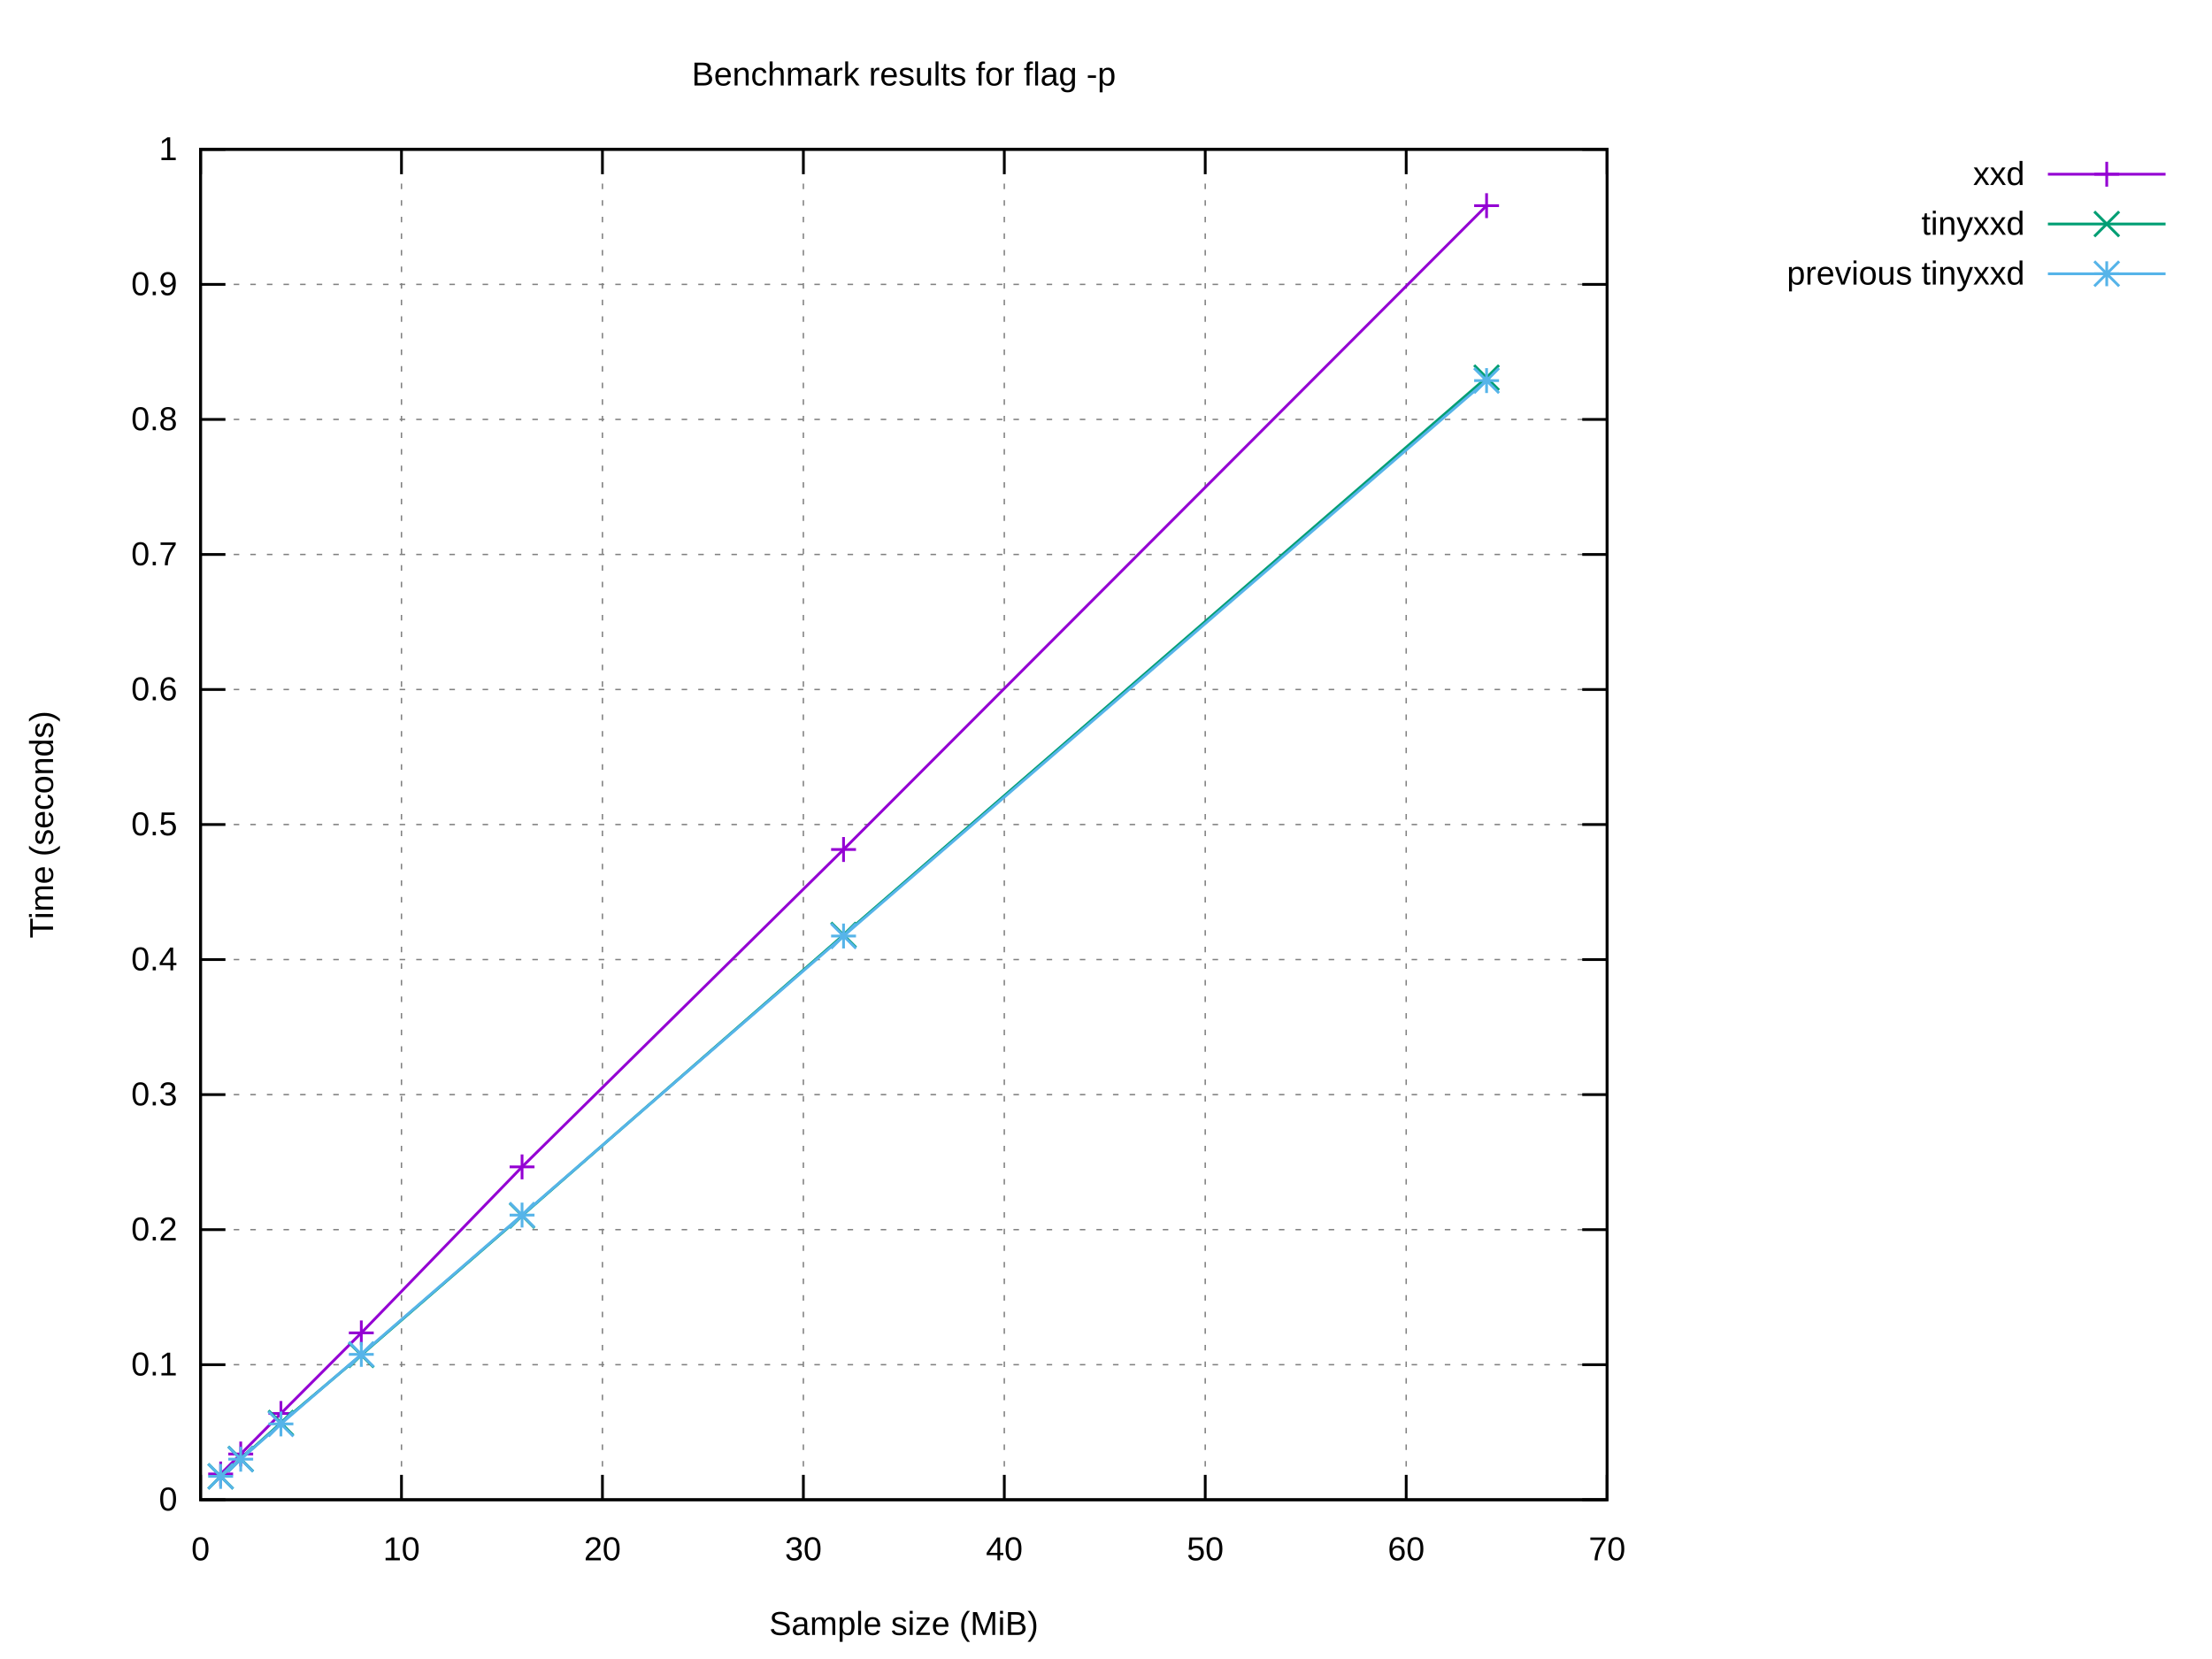
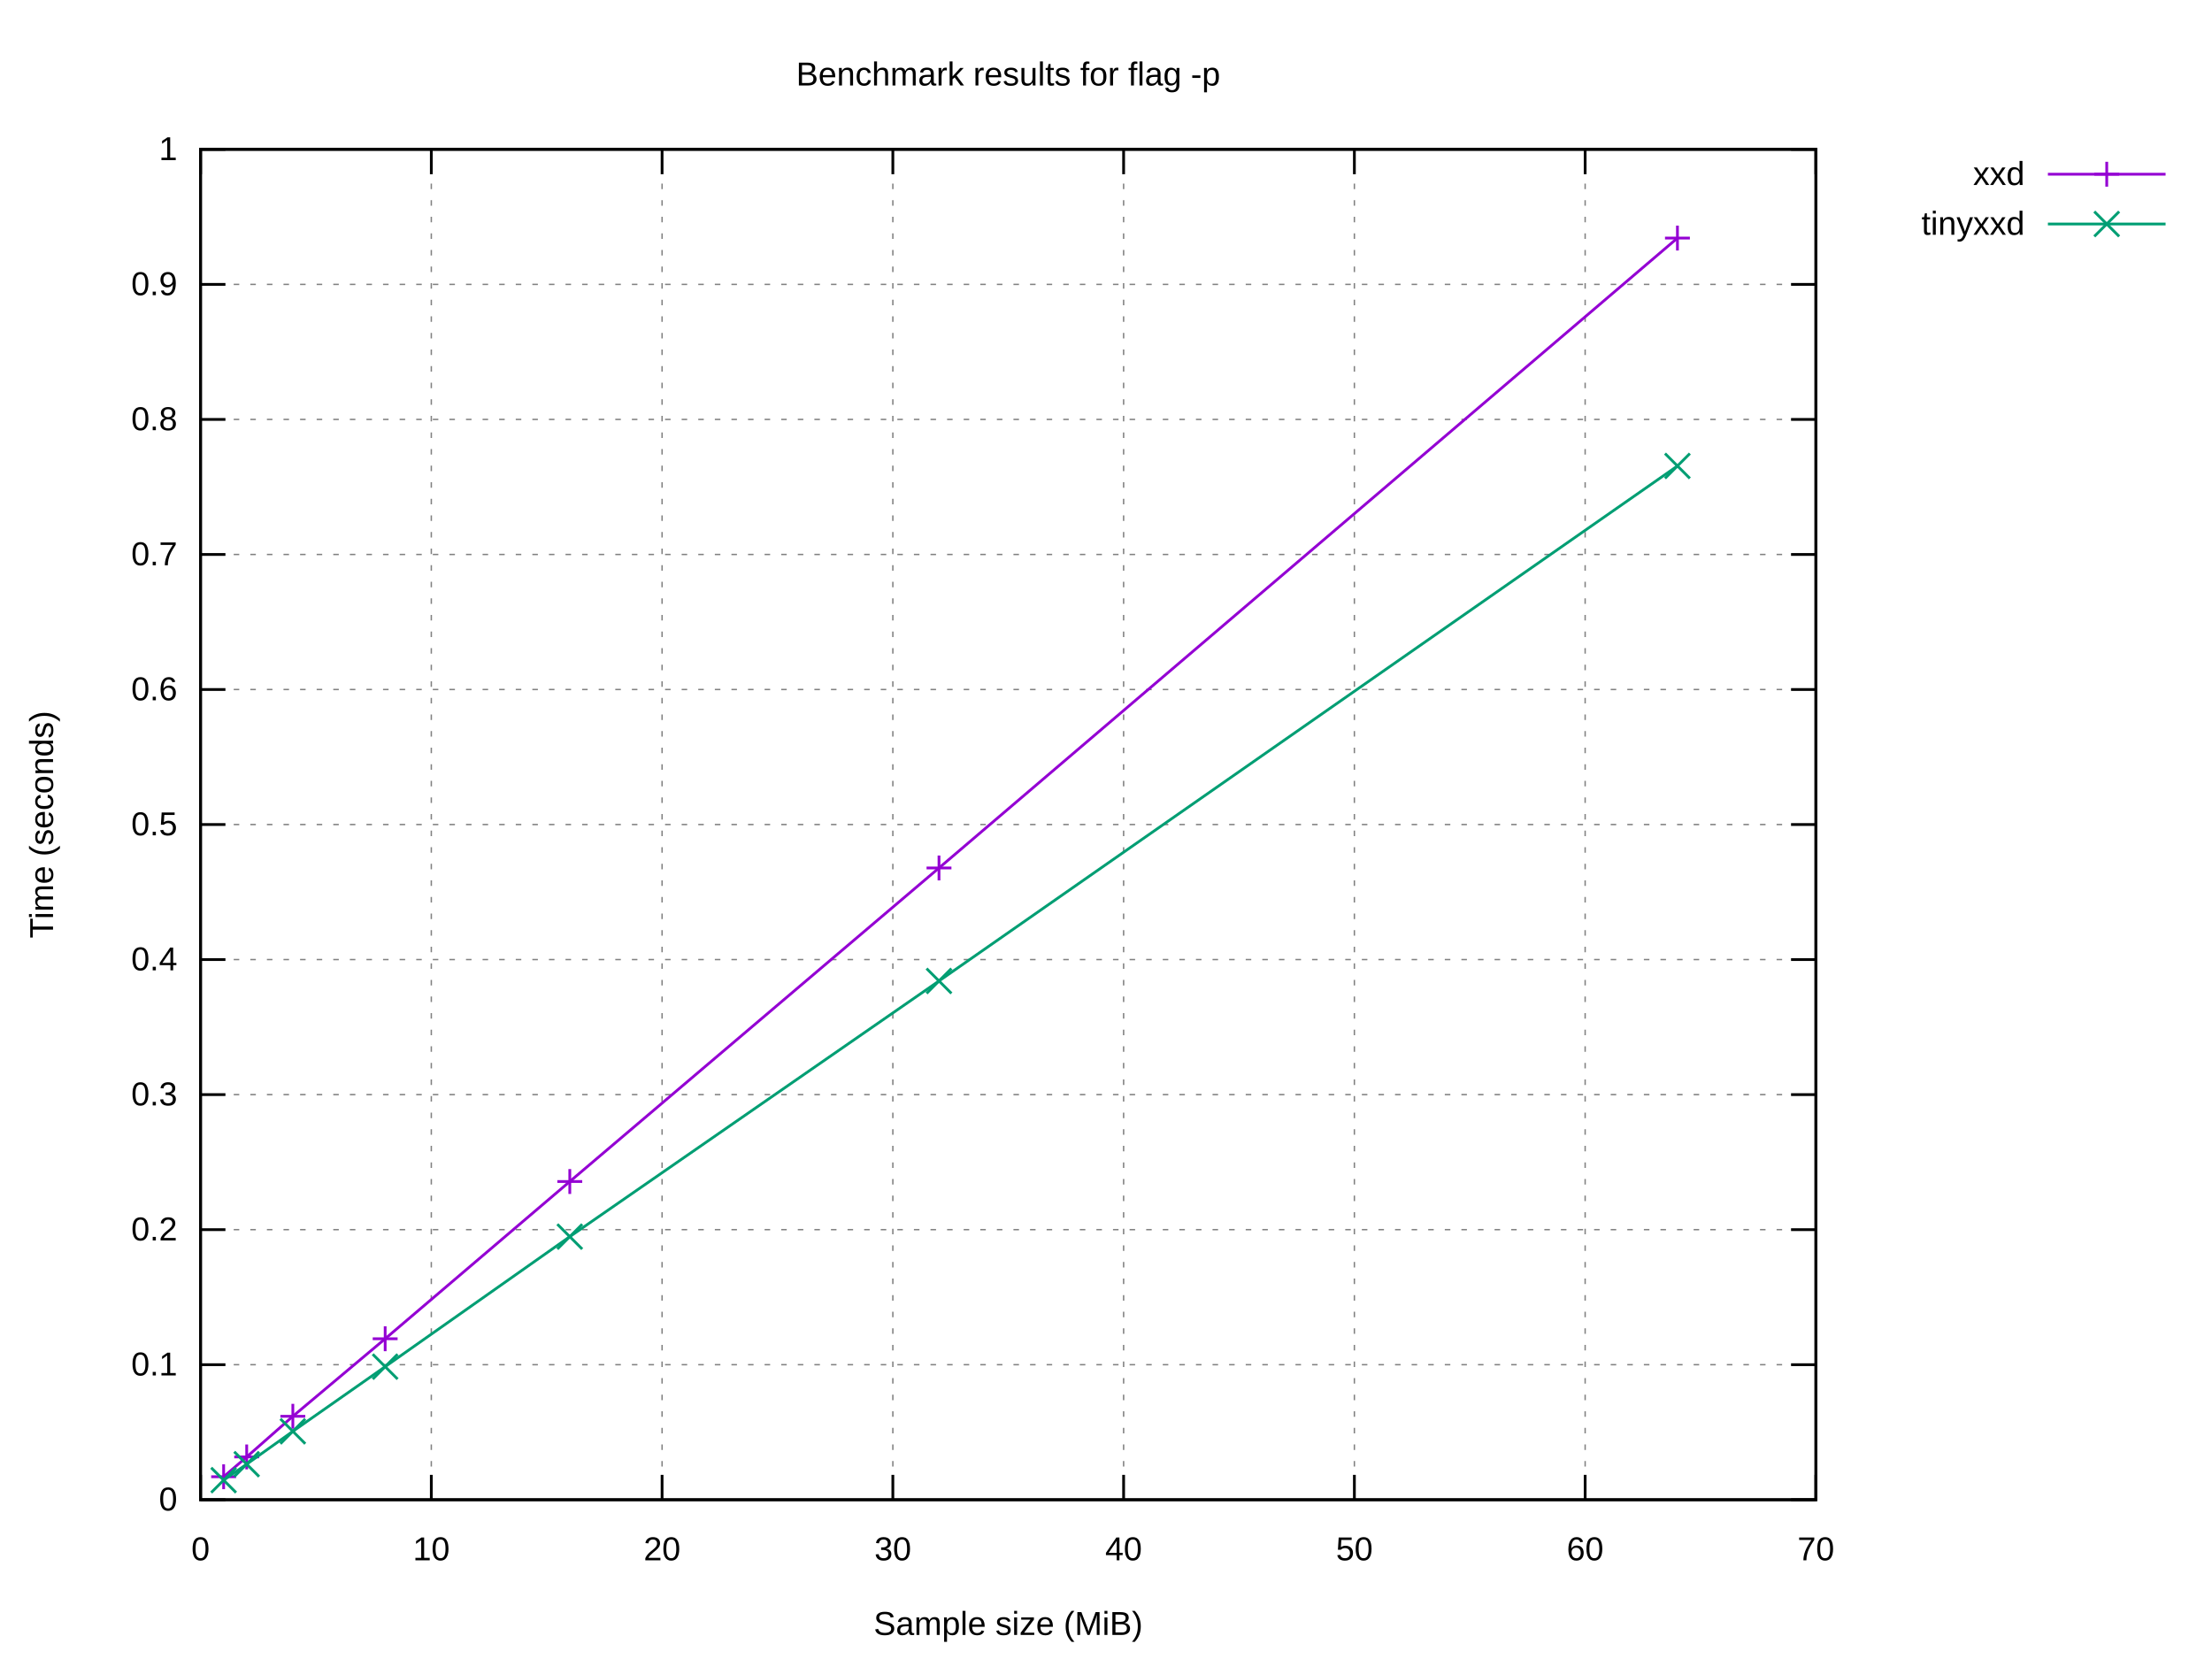
<svg xmlns="http://www.w3.org/2000/svg" xmlns:xlink="http://www.w3.org/1999/xlink" width="800" height="600" viewBox="0 0 800 600">
  <g id="gnuplot_canvas">
    <rect x="0" y="0" width="800" height="600" fill="#ffffff" />
    <defs>
      <circle id="gpDot" r="0.5" stroke-width="0.5" stroke="currentColor" />
      <path id="gpPt0" stroke-width="0.222" stroke="currentColor" d="M-1,0 h2 M0,-1 v2" />
      <path id="gpPt1" stroke-width="0.222" stroke="currentColor" d="M-1,-1 L1,1 M1,-1 L-1,1" />
      <path id="gpPt2" stroke-width="0.222" stroke="currentColor" d="M-1,0 L1,0 M0,-1 L0,1 M-1,-1 L1,1 M-1,1 L1,-1" />
      <rect id="gpPt3" stroke-width="0.222" stroke="currentColor" x="-1" y="-1" width="2" height="2" />
      <rect id="gpPt4" stroke-width="0.222" stroke="currentColor" fill="currentColor" x="-1" y="-1" width="2" height="2" />
      <circle id="gpPt5" stroke-width="0.222" stroke="currentColor" cx="0" cy="0" r="1" />
      <use xlink:href="#gpPt5" id="gpPt6" fill="currentColor" stroke="none" />
      <path id="gpPt7" stroke-width="0.222" stroke="currentColor" d="M0,-1.33 L-1.33,0.67 L1.33,0.67 z" />
      <use xlink:href="#gpPt7" id="gpPt8" fill="currentColor" stroke="none" />
      <use xlink:href="#gpPt7" id="gpPt9" stroke="currentColor" transform="rotate(180)" />
      <use xlink:href="#gpPt9" id="gpPt10" fill="currentColor" stroke="none" />
      <use xlink:href="#gpPt3" id="gpPt11" stroke="currentColor" transform="rotate(45)" />
      <use xlink:href="#gpPt11" id="gpPt12" fill="currentColor" stroke="none" />
      <path id="gpPt13" stroke-width="0.222" stroke="currentColor" d="M0,1.330 L1.265,0.411 L0.782,-1.067 L-0.782,-1.076 L-1.265,0.411 z" />
      <use xlink:href="#gpPt13" id="gpPt14" fill="currentColor" stroke="none" />
      <filter id="textbox" filterUnits="objectBoundingBox" x="0" y="0" height="1" width="1">
        <feFlood flood-color="#FFFFFF" flood-opacity="1" result="bgnd" />
        <feComposite in="SourceGraphic" in2="bgnd" operator="atop" />
      </filter>
      <filter id="greybox" filterUnits="objectBoundingBox" x="0" y="0" height="1" width="1">
        <feFlood flood-color="lightgrey" flood-opacity="1" result="grey" />
        <feComposite in="SourceGraphic" in2="grey" operator="atop" />
      </filter>
    </defs>
    <g fill="none" color="#FFFFFF" stroke="currentColor" stroke-width="1.00" stroke-linecap="butt" stroke-linejoin="miter">
</g>
    <g fill="none" color="black" stroke="currentColor" stroke-width="1.00" stroke-linecap="butt" stroke-linejoin="miter">
</g>
    <g fill="none" color="black" stroke="black" stroke-width="0.50" stroke-linecap="butt" stroke-linejoin="miter">
</g>
    <g fill="none" color="gray" stroke="currentColor" stroke-width="0.50" stroke-linecap="butt" stroke-linejoin="miter">
-       <path stroke="gray" stroke-dasharray="2,4" class="gridline" d="M72.53,542.40 L581.24,542.40  " />
-     </g>
-     <g fill="none" color="gray" stroke="gray" stroke-width="1.00" stroke-linecap="butt" stroke-linejoin="miter">
- </g>
-     <g fill="none" color="black" stroke="currentColor" stroke-width="1.00" stroke-linecap="butt" stroke-linejoin="miter">
-       <path stroke="black" d="M72.53,542.40 L81.53,542.40 M581.24,542.40 L572.24,542.40  " />
+       <path stroke="gray" stroke-dasharray="2,4" class="gridline" d="M72.53,542.40 L656.75,542.40  " />
+     </g>
+     <g fill="none" color="gray" stroke="gray" stroke-width="1.00" stroke-linecap="butt" stroke-linejoin="miter">
+ </g>
+     <g fill="none" color="black" stroke="currentColor" stroke-width="1.00" stroke-linecap="butt" stroke-linejoin="miter">
+       <path stroke="black" d="M72.53,542.40 L81.53,542.40 M656.75,542.40 L647.75,542.40  " />
      <g transform="translate(64.14,546.30)" stroke="none" fill="black" font-family="Arial" font-size="12.00" text-anchor="end">
        <text>
          <tspan font-family="Arial"> 0</tspan>
        </text>
      </g>
    </g>
    <g fill="none" color="black" stroke="currentColor" stroke-width="1.00" stroke-linecap="butt" stroke-linejoin="miter">
</g>
    <g fill="none" color="black" stroke="black" stroke-width="0.50" stroke-linecap="butt" stroke-linejoin="miter">
</g>
    <g fill="none" color="gray" stroke="currentColor" stroke-width="0.50" stroke-linecap="butt" stroke-linejoin="miter">
-       <path stroke="gray" stroke-dasharray="2,4" class="gridline" d="M72.53,493.56 L581.24,493.56  " />
-     </g>
-     <g fill="none" color="gray" stroke="gray" stroke-width="1.00" stroke-linecap="butt" stroke-linejoin="miter">
- </g>
-     <g fill="none" color="black" stroke="currentColor" stroke-width="1.00" stroke-linecap="butt" stroke-linejoin="miter">
-       <path stroke="black" d="M72.53,493.56 L81.53,493.56 M581.24,493.56 L572.24,493.56  " />
+       <path stroke="gray" stroke-dasharray="2,4" class="gridline" d="M72.53,493.56 L656.75,493.56  " />
+     </g>
+     <g fill="none" color="gray" stroke="gray" stroke-width="1.00" stroke-linecap="butt" stroke-linejoin="miter">
+ </g>
+     <g fill="none" color="black" stroke="currentColor" stroke-width="1.00" stroke-linecap="butt" stroke-linejoin="miter">
+       <path stroke="black" d="M72.53,493.56 L81.53,493.56 M656.75,493.56 L647.75,493.56  " />
      <g transform="translate(64.14,497.46)" stroke="none" fill="black" font-family="Arial" font-size="12.00" text-anchor="end">
        <text>
          <tspan font-family="Arial"> 0.1</tspan>
        </text>
      </g>
    </g>
    <g fill="none" color="black" stroke="currentColor" stroke-width="1.00" stroke-linecap="butt" stroke-linejoin="miter">
</g>
    <g fill="none" color="black" stroke="black" stroke-width="0.50" stroke-linecap="butt" stroke-linejoin="miter">
</g>
    <g fill="none" color="gray" stroke="currentColor" stroke-width="0.50" stroke-linecap="butt" stroke-linejoin="miter">
-       <path stroke="gray" stroke-dasharray="2,4" class="gridline" d="M72.53,444.72 L581.24,444.72  " />
-     </g>
-     <g fill="none" color="gray" stroke="gray" stroke-width="1.00" stroke-linecap="butt" stroke-linejoin="miter">
- </g>
-     <g fill="none" color="black" stroke="currentColor" stroke-width="1.00" stroke-linecap="butt" stroke-linejoin="miter">
-       <path stroke="black" d="M72.53,444.72 L81.53,444.72 M581.24,444.72 L572.24,444.72  " />
+       <path stroke="gray" stroke-dasharray="2,4" class="gridline" d="M72.53,444.72 L656.75,444.72  " />
+     </g>
+     <g fill="none" color="gray" stroke="gray" stroke-width="1.00" stroke-linecap="butt" stroke-linejoin="miter">
+ </g>
+     <g fill="none" color="black" stroke="currentColor" stroke-width="1.00" stroke-linecap="butt" stroke-linejoin="miter">
+       <path stroke="black" d="M72.53,444.72 L81.53,444.72 M656.75,444.72 L647.75,444.72  " />
      <g transform="translate(64.14,448.62)" stroke="none" fill="black" font-family="Arial" font-size="12.00" text-anchor="end">
        <text>
          <tspan font-family="Arial"> 0.2</tspan>
        </text>
      </g>
    </g>
    <g fill="none" color="black" stroke="currentColor" stroke-width="1.00" stroke-linecap="butt" stroke-linejoin="miter">
</g>
    <g fill="none" color="black" stroke="black" stroke-width="0.50" stroke-linecap="butt" stroke-linejoin="miter">
</g>
    <g fill="none" color="gray" stroke="currentColor" stroke-width="0.50" stroke-linecap="butt" stroke-linejoin="miter">
-       <path stroke="gray" stroke-dasharray="2,4" class="gridline" d="M72.53,395.88 L581.24,395.88  " />
-     </g>
-     <g fill="none" color="gray" stroke="gray" stroke-width="1.00" stroke-linecap="butt" stroke-linejoin="miter">
- </g>
-     <g fill="none" color="black" stroke="currentColor" stroke-width="1.00" stroke-linecap="butt" stroke-linejoin="miter">
-       <path stroke="black" d="M72.53,395.88 L81.53,395.88 M581.24,395.88 L572.24,395.88  " />
+       <path stroke="gray" stroke-dasharray="2,4" class="gridline" d="M72.53,395.88 L656.75,395.88  " />
+     </g>
+     <g fill="none" color="gray" stroke="gray" stroke-width="1.00" stroke-linecap="butt" stroke-linejoin="miter">
+ </g>
+     <g fill="none" color="black" stroke="currentColor" stroke-width="1.00" stroke-linecap="butt" stroke-linejoin="miter">
+       <path stroke="black" d="M72.53,395.88 L81.53,395.88 M656.75,395.88 L647.75,395.88  " />
      <g transform="translate(64.14,399.78)" stroke="none" fill="black" font-family="Arial" font-size="12.00" text-anchor="end">
        <text>
          <tspan font-family="Arial"> 0.3</tspan>
        </text>
      </g>
    </g>
    <g fill="none" color="black" stroke="currentColor" stroke-width="1.00" stroke-linecap="butt" stroke-linejoin="miter">
</g>
    <g fill="none" color="black" stroke="black" stroke-width="0.50" stroke-linecap="butt" stroke-linejoin="miter">
</g>
    <g fill="none" color="gray" stroke="currentColor" stroke-width="0.50" stroke-linecap="butt" stroke-linejoin="miter">
-       <path stroke="gray" stroke-dasharray="2,4" class="gridline" d="M72.53,347.04 L581.24,347.04  " />
-     </g>
-     <g fill="none" color="gray" stroke="gray" stroke-width="1.00" stroke-linecap="butt" stroke-linejoin="miter">
- </g>
-     <g fill="none" color="black" stroke="currentColor" stroke-width="1.00" stroke-linecap="butt" stroke-linejoin="miter">
-       <path stroke="black" d="M72.53,347.04 L81.53,347.04 M581.24,347.04 L572.24,347.04  " />
+       <path stroke="gray" stroke-dasharray="2,4" class="gridline" d="M72.53,347.04 L656.75,347.04  " />
+     </g>
+     <g fill="none" color="gray" stroke="gray" stroke-width="1.00" stroke-linecap="butt" stroke-linejoin="miter">
+ </g>
+     <g fill="none" color="black" stroke="currentColor" stroke-width="1.00" stroke-linecap="butt" stroke-linejoin="miter">
+       <path stroke="black" d="M72.53,347.04 L81.53,347.04 M656.75,347.04 L647.75,347.04  " />
      <g transform="translate(64.14,350.94)" stroke="none" fill="black" font-family="Arial" font-size="12.00" text-anchor="end">
        <text>
          <tspan font-family="Arial"> 0.4</tspan>
        </text>
      </g>
    </g>
    <g fill="none" color="black" stroke="currentColor" stroke-width="1.00" stroke-linecap="butt" stroke-linejoin="miter">
</g>
    <g fill="none" color="black" stroke="black" stroke-width="0.50" stroke-linecap="butt" stroke-linejoin="miter">
</g>
    <g fill="none" color="gray" stroke="currentColor" stroke-width="0.50" stroke-linecap="butt" stroke-linejoin="miter">
-       <path stroke="gray" stroke-dasharray="2,4" class="gridline" d="M72.53,298.20 L581.24,298.20  " />
-     </g>
-     <g fill="none" color="gray" stroke="gray" stroke-width="1.00" stroke-linecap="butt" stroke-linejoin="miter">
- </g>
-     <g fill="none" color="black" stroke="currentColor" stroke-width="1.00" stroke-linecap="butt" stroke-linejoin="miter">
-       <path stroke="black" d="M72.53,298.20 L81.53,298.20 M581.24,298.20 L572.24,298.20  " />
+       <path stroke="gray" stroke-dasharray="2,4" class="gridline" d="M72.53,298.20 L656.75,298.20  " />
+     </g>
+     <g fill="none" color="gray" stroke="gray" stroke-width="1.00" stroke-linecap="butt" stroke-linejoin="miter">
+ </g>
+     <g fill="none" color="black" stroke="currentColor" stroke-width="1.00" stroke-linecap="butt" stroke-linejoin="miter">
+       <path stroke="black" d="M72.53,298.20 L81.53,298.20 M656.75,298.20 L647.75,298.20  " />
      <g transform="translate(64.14,302.10)" stroke="none" fill="black" font-family="Arial" font-size="12.00" text-anchor="end">
        <text>
          <tspan font-family="Arial"> 0.5</tspan>
        </text>
      </g>
    </g>
    <g fill="none" color="black" stroke="currentColor" stroke-width="1.00" stroke-linecap="butt" stroke-linejoin="miter">
</g>
    <g fill="none" color="black" stroke="black" stroke-width="0.50" stroke-linecap="butt" stroke-linejoin="miter">
</g>
    <g fill="none" color="gray" stroke="currentColor" stroke-width="0.50" stroke-linecap="butt" stroke-linejoin="miter">
-       <path stroke="gray" stroke-dasharray="2,4" class="gridline" d="M72.53,249.37 L581.24,249.37  " />
-     </g>
-     <g fill="none" color="gray" stroke="gray" stroke-width="1.00" stroke-linecap="butt" stroke-linejoin="miter">
- </g>
-     <g fill="none" color="black" stroke="currentColor" stroke-width="1.00" stroke-linecap="butt" stroke-linejoin="miter">
-       <path stroke="black" d="M72.53,249.37 L81.53,249.37 M581.24,249.37 L572.24,249.37  " />
+       <path stroke="gray" stroke-dasharray="2,4" class="gridline" d="M72.53,249.37 L656.75,249.37  " />
+     </g>
+     <g fill="none" color="gray" stroke="gray" stroke-width="1.00" stroke-linecap="butt" stroke-linejoin="miter">
+ </g>
+     <g fill="none" color="black" stroke="currentColor" stroke-width="1.00" stroke-linecap="butt" stroke-linejoin="miter">
+       <path stroke="black" d="M72.53,249.37 L81.53,249.37 M656.75,249.37 L647.75,249.37  " />
      <g transform="translate(64.14,253.27)" stroke="none" fill="black" font-family="Arial" font-size="12.00" text-anchor="end">
        <text>
          <tspan font-family="Arial"> 0.6</tspan>
        </text>
      </g>
    </g>
    <g fill="none" color="black" stroke="currentColor" stroke-width="1.00" stroke-linecap="butt" stroke-linejoin="miter">
</g>
    <g fill="none" color="black" stroke="black" stroke-width="0.50" stroke-linecap="butt" stroke-linejoin="miter">
</g>
    <g fill="none" color="gray" stroke="currentColor" stroke-width="0.50" stroke-linecap="butt" stroke-linejoin="miter">
-       <path stroke="gray" stroke-dasharray="2,4" class="gridline" d="M72.53,200.53 L581.24,200.53  " />
-     </g>
-     <g fill="none" color="gray" stroke="gray" stroke-width="1.00" stroke-linecap="butt" stroke-linejoin="miter">
- </g>
-     <g fill="none" color="black" stroke="currentColor" stroke-width="1.00" stroke-linecap="butt" stroke-linejoin="miter">
-       <path stroke="black" d="M72.53,200.53 L81.53,200.53 M581.24,200.53 L572.24,200.53  " />
+       <path stroke="gray" stroke-dasharray="2,4" class="gridline" d="M72.53,200.53 L656.75,200.53  " />
+     </g>
+     <g fill="none" color="gray" stroke="gray" stroke-width="1.00" stroke-linecap="butt" stroke-linejoin="miter">
+ </g>
+     <g fill="none" color="black" stroke="currentColor" stroke-width="1.00" stroke-linecap="butt" stroke-linejoin="miter">
+       <path stroke="black" d="M72.53,200.53 L81.53,200.53 M656.75,200.53 L647.75,200.53  " />
      <g transform="translate(64.14,204.43)" stroke="none" fill="black" font-family="Arial" font-size="12.00" text-anchor="end">
        <text>
          <tspan font-family="Arial"> 0.7</tspan>
        </text>
      </g>
    </g>
    <g fill="none" color="black" stroke="currentColor" stroke-width="1.00" stroke-linecap="butt" stroke-linejoin="miter">
</g>
    <g fill="none" color="black" stroke="black" stroke-width="0.50" stroke-linecap="butt" stroke-linejoin="miter">
</g>
    <g fill="none" color="gray" stroke="currentColor" stroke-width="0.50" stroke-linecap="butt" stroke-linejoin="miter">
-       <path stroke="gray" stroke-dasharray="2,4" class="gridline" d="M72.53,151.69 L581.24,151.69  " />
-     </g>
-     <g fill="none" color="gray" stroke="gray" stroke-width="1.00" stroke-linecap="butt" stroke-linejoin="miter">
- </g>
-     <g fill="none" color="black" stroke="currentColor" stroke-width="1.00" stroke-linecap="butt" stroke-linejoin="miter">
-       <path stroke="black" d="M72.53,151.69 L81.53,151.69 M581.24,151.69 L572.24,151.69  " />
+       <path stroke="gray" stroke-dasharray="2,4" class="gridline" d="M72.53,151.69 L656.75,151.69  " />
+     </g>
+     <g fill="none" color="gray" stroke="gray" stroke-width="1.00" stroke-linecap="butt" stroke-linejoin="miter">
+ </g>
+     <g fill="none" color="black" stroke="currentColor" stroke-width="1.00" stroke-linecap="butt" stroke-linejoin="miter">
+       <path stroke="black" d="M72.53,151.69 L81.53,151.69 M656.75,151.69 L647.75,151.69  " />
      <g transform="translate(64.14,155.59)" stroke="none" fill="black" font-family="Arial" font-size="12.00" text-anchor="end">
        <text>
          <tspan font-family="Arial"> 0.8</tspan>
        </text>
      </g>
    </g>
    <g fill="none" color="black" stroke="currentColor" stroke-width="1.00" stroke-linecap="butt" stroke-linejoin="miter">
</g>
    <g fill="none" color="black" stroke="black" stroke-width="0.50" stroke-linecap="butt" stroke-linejoin="miter">
</g>
    <g fill="none" color="gray" stroke="currentColor" stroke-width="0.50" stroke-linecap="butt" stroke-linejoin="miter">
-       <path stroke="gray" stroke-dasharray="2,4" class="gridline" d="M72.53,102.85 L581.24,102.85  " />
-     </g>
-     <g fill="none" color="gray" stroke="gray" stroke-width="1.00" stroke-linecap="butt" stroke-linejoin="miter">
- </g>
-     <g fill="none" color="black" stroke="currentColor" stroke-width="1.00" stroke-linecap="butt" stroke-linejoin="miter">
-       <path stroke="black" d="M72.53,102.85 L81.53,102.85 M581.24,102.85 L572.24,102.85  " />
+       <path stroke="gray" stroke-dasharray="2,4" class="gridline" d="M72.53,102.85 L656.75,102.85  " />
+     </g>
+     <g fill="none" color="gray" stroke="gray" stroke-width="1.00" stroke-linecap="butt" stroke-linejoin="miter">
+ </g>
+     <g fill="none" color="black" stroke="currentColor" stroke-width="1.00" stroke-linecap="butt" stroke-linejoin="miter">
+       <path stroke="black" d="M72.53,102.85 L81.53,102.85 M656.75,102.85 L647.75,102.85  " />
      <g transform="translate(64.14,106.75)" stroke="none" fill="black" font-family="Arial" font-size="12.00" text-anchor="end">
        <text>
          <tspan font-family="Arial"> 0.9</tspan>
        </text>
      </g>
    </g>
    <g fill="none" color="black" stroke="currentColor" stroke-width="1.00" stroke-linecap="butt" stroke-linejoin="miter">
</g>
    <g fill="none" color="black" stroke="black" stroke-width="0.50" stroke-linecap="butt" stroke-linejoin="miter">
</g>
    <g fill="none" color="gray" stroke="currentColor" stroke-width="0.50" stroke-linecap="butt" stroke-linejoin="miter">
-       <path stroke="gray" stroke-dasharray="2,4" class="gridline" d="M72.53,54.01 L581.24,54.01  " />
-     </g>
-     <g fill="none" color="gray" stroke="gray" stroke-width="1.00" stroke-linecap="butt" stroke-linejoin="miter">
- </g>
-     <g fill="none" color="black" stroke="currentColor" stroke-width="1.00" stroke-linecap="butt" stroke-linejoin="miter">
-       <path stroke="black" d="M72.53,54.01 L81.53,54.01 M581.24,54.01 L572.24,54.01  " />
+       <path stroke="gray" stroke-dasharray="2,4" class="gridline" d="M72.53,54.01 L656.75,54.01  " />
+     </g>
+     <g fill="none" color="gray" stroke="gray" stroke-width="1.00" stroke-linecap="butt" stroke-linejoin="miter">
+ </g>
+     <g fill="none" color="black" stroke="currentColor" stroke-width="1.00" stroke-linecap="butt" stroke-linejoin="miter">
+       <path stroke="black" d="M72.53,54.01 L81.53,54.01 M656.75,54.01 L647.75,54.01  " />
      <g transform="translate(64.14,57.91)" stroke="none" fill="black" font-family="Arial" font-size="12.00" text-anchor="end">
        <text>
          <tspan font-family="Arial"> 1</tspan>
        </text>
      </g>
    </g>
    <g fill="none" color="black" stroke="currentColor" stroke-width="1.00" stroke-linecap="butt" stroke-linejoin="miter">
</g>
    <g fill="none" color="black" stroke="black" stroke-width="0.50" stroke-linecap="butt" stroke-linejoin="miter">
</g>
    <g fill="none" color="gray" stroke="currentColor" stroke-width="0.50" stroke-linecap="butt" stroke-linejoin="miter">
      <path stroke="gray" stroke-dasharray="2,4" class="gridline" d="M72.53,542.40 L72.53,54.01  " />
    </g>
    <g fill="none" color="gray" stroke="gray" stroke-width="1.00" stroke-linecap="butt" stroke-linejoin="miter">
</g>
    <g fill="none" color="black" stroke="currentColor" stroke-width="1.00" stroke-linecap="butt" stroke-linejoin="miter">
      <path stroke="black" d="M72.53,542.40 L72.53,533.40 M72.53,54.01 L72.53,63.01  " />
      <g transform="translate(72.53,564.30)" stroke="none" fill="black" font-family="Arial" font-size="12.00" text-anchor="middle">
        <text>
          <tspan font-family="Arial"> 0</tspan>
        </text>
      </g>
    </g>
    <g fill="none" color="black" stroke="currentColor" stroke-width="1.00" stroke-linecap="butt" stroke-linejoin="miter">
</g>
    <g fill="none" color="black" stroke="black" stroke-width="0.50" stroke-linecap="butt" stroke-linejoin="miter">
</g>
    <g fill="none" color="gray" stroke="currentColor" stroke-width="0.50" stroke-linecap="butt" stroke-linejoin="miter">
-       <path stroke="gray" stroke-dasharray="2,4" class="gridline" d="M145.20,542.40 L145.20,54.01  " />
-     </g>
-     <g fill="none" color="gray" stroke="gray" stroke-width="1.00" stroke-linecap="butt" stroke-linejoin="miter">
- </g>
-     <g fill="none" color="black" stroke="currentColor" stroke-width="1.00" stroke-linecap="butt" stroke-linejoin="miter">
-       <path stroke="black" d="M145.20,542.40 L145.20,533.40 M145.20,54.01 L145.20,63.01  " />
-       <g transform="translate(145.20,564.30)" stroke="none" fill="black" font-family="Arial" font-size="12.00" text-anchor="middle">
+       <path stroke="gray" stroke-dasharray="2,4" class="gridline" d="M155.99,542.40 L155.99,54.01  " />
+     </g>
+     <g fill="none" color="gray" stroke="gray" stroke-width="1.00" stroke-linecap="butt" stroke-linejoin="miter">
+ </g>
+     <g fill="none" color="black" stroke="currentColor" stroke-width="1.00" stroke-linecap="butt" stroke-linejoin="miter">
+       <path stroke="black" d="M155.99,542.40 L155.99,533.40 M155.99,54.01 L155.99,63.01  " />
+       <g transform="translate(155.99,564.30)" stroke="none" fill="black" font-family="Arial" font-size="12.00" text-anchor="middle">
        <text>
          <tspan font-family="Arial"> 10</tspan>
        </text>
      </g>
    </g>
    <g fill="none" color="black" stroke="currentColor" stroke-width="1.00" stroke-linecap="butt" stroke-linejoin="miter">
</g>
    <g fill="none" color="black" stroke="black" stroke-width="0.50" stroke-linecap="butt" stroke-linejoin="miter">
</g>
    <g fill="none" color="gray" stroke="currentColor" stroke-width="0.50" stroke-linecap="butt" stroke-linejoin="miter">
-       <path stroke="gray" stroke-dasharray="2,4" class="gridline" d="M217.88,542.40 L217.88,54.01  " />
-     </g>
-     <g fill="none" color="gray" stroke="gray" stroke-width="1.00" stroke-linecap="butt" stroke-linejoin="miter">
- </g>
-     <g fill="none" color="black" stroke="currentColor" stroke-width="1.00" stroke-linecap="butt" stroke-linejoin="miter">
-       <path stroke="black" d="M217.88,542.40 L217.88,533.40 M217.88,54.01 L217.88,63.01  " />
-       <g transform="translate(217.88,564.30)" stroke="none" fill="black" font-family="Arial" font-size="12.00" text-anchor="middle">
+       <path stroke="gray" stroke-dasharray="2,4" class="gridline" d="M239.45,542.40 L239.45,54.01  " />
+     </g>
+     <g fill="none" color="gray" stroke="gray" stroke-width="1.00" stroke-linecap="butt" stroke-linejoin="miter">
+ </g>
+     <g fill="none" color="black" stroke="currentColor" stroke-width="1.00" stroke-linecap="butt" stroke-linejoin="miter">
+       <path stroke="black" d="M239.45,542.40 L239.45,533.40 M239.45,54.01 L239.45,63.01  " />
+       <g transform="translate(239.45,564.30)" stroke="none" fill="black" font-family="Arial" font-size="12.00" text-anchor="middle">
        <text>
          <tspan font-family="Arial"> 20</tspan>
        </text>
      </g>
    </g>
    <g fill="none" color="black" stroke="currentColor" stroke-width="1.00" stroke-linecap="butt" stroke-linejoin="miter">
</g>
    <g fill="none" color="black" stroke="black" stroke-width="0.50" stroke-linecap="butt" stroke-linejoin="miter">
</g>
    <g fill="none" color="gray" stroke="currentColor" stroke-width="0.50" stroke-linecap="butt" stroke-linejoin="miter">
-       <path stroke="gray" stroke-dasharray="2,4" class="gridline" d="M290.55,542.40 L290.55,54.01  " />
-     </g>
-     <g fill="none" color="gray" stroke="gray" stroke-width="1.00" stroke-linecap="butt" stroke-linejoin="miter">
- </g>
-     <g fill="none" color="black" stroke="currentColor" stroke-width="1.00" stroke-linecap="butt" stroke-linejoin="miter">
-       <path stroke="black" d="M290.55,542.40 L290.55,533.40 M290.55,54.01 L290.55,63.01  " />
-       <g transform="translate(290.55,564.30)" stroke="none" fill="black" font-family="Arial" font-size="12.00" text-anchor="middle">
+       <path stroke="gray" stroke-dasharray="2,4" class="gridline" d="M322.91,542.40 L322.91,54.01  " />
+     </g>
+     <g fill="none" color="gray" stroke="gray" stroke-width="1.00" stroke-linecap="butt" stroke-linejoin="miter">
+ </g>
+     <g fill="none" color="black" stroke="currentColor" stroke-width="1.00" stroke-linecap="butt" stroke-linejoin="miter">
+       <path stroke="black" d="M322.91,542.40 L322.91,533.40 M322.91,54.01 L322.91,63.01  " />
+       <g transform="translate(322.91,564.30)" stroke="none" fill="black" font-family="Arial" font-size="12.00" text-anchor="middle">
        <text>
          <tspan font-family="Arial"> 30</tspan>
        </text>
      </g>
    </g>
    <g fill="none" color="black" stroke="currentColor" stroke-width="1.00" stroke-linecap="butt" stroke-linejoin="miter">
</g>
    <g fill="none" color="black" stroke="black" stroke-width="0.50" stroke-linecap="butt" stroke-linejoin="miter">
</g>
    <g fill="none" color="gray" stroke="currentColor" stroke-width="0.50" stroke-linecap="butt" stroke-linejoin="miter">
-       <path stroke="gray" stroke-dasharray="2,4" class="gridline" d="M363.22,542.40 L363.22,54.01  " />
-     </g>
-     <g fill="none" color="gray" stroke="gray" stroke-width="1.00" stroke-linecap="butt" stroke-linejoin="miter">
- </g>
-     <g fill="none" color="black" stroke="currentColor" stroke-width="1.00" stroke-linecap="butt" stroke-linejoin="miter">
-       <path stroke="black" d="M363.22,542.40 L363.22,533.40 M363.22,54.01 L363.22,63.01  " />
-       <g transform="translate(363.22,564.30)" stroke="none" fill="black" font-family="Arial" font-size="12.00" text-anchor="middle">
+       <path stroke="gray" stroke-dasharray="2,4" class="gridline" d="M406.37,542.40 L406.37,54.01  " />
+     </g>
+     <g fill="none" color="gray" stroke="gray" stroke-width="1.00" stroke-linecap="butt" stroke-linejoin="miter">
+ </g>
+     <g fill="none" color="black" stroke="currentColor" stroke-width="1.00" stroke-linecap="butt" stroke-linejoin="miter">
+       <path stroke="black" d="M406.37,542.40 L406.37,533.40 M406.37,54.01 L406.37,63.01  " />
+       <g transform="translate(406.37,564.30)" stroke="none" fill="black" font-family="Arial" font-size="12.00" text-anchor="middle">
        <text>
          <tspan font-family="Arial"> 40</tspan>
        </text>
      </g>
    </g>
    <g fill="none" color="black" stroke="currentColor" stroke-width="1.00" stroke-linecap="butt" stroke-linejoin="miter">
</g>
    <g fill="none" color="black" stroke="black" stroke-width="0.50" stroke-linecap="butt" stroke-linejoin="miter">
</g>
    <g fill="none" color="gray" stroke="currentColor" stroke-width="0.50" stroke-linecap="butt" stroke-linejoin="miter">
-       <path stroke="gray" stroke-dasharray="2,4" class="gridline" d="M435.89,542.40 L435.89,54.01  " />
-     </g>
-     <g fill="none" color="gray" stroke="gray" stroke-width="1.00" stroke-linecap="butt" stroke-linejoin="miter">
- </g>
-     <g fill="none" color="black" stroke="currentColor" stroke-width="1.00" stroke-linecap="butt" stroke-linejoin="miter">
-       <path stroke="black" d="M435.89,542.40 L435.89,533.40 M435.89,54.01 L435.89,63.01  " />
-       <g transform="translate(435.89,564.30)" stroke="none" fill="black" font-family="Arial" font-size="12.00" text-anchor="middle">
+       <path stroke="gray" stroke-dasharray="2,4" class="gridline" d="M489.83,542.40 L489.83,54.01  " />
+     </g>
+     <g fill="none" color="gray" stroke="gray" stroke-width="1.00" stroke-linecap="butt" stroke-linejoin="miter">
+ </g>
+     <g fill="none" color="black" stroke="currentColor" stroke-width="1.00" stroke-linecap="butt" stroke-linejoin="miter">
+       <path stroke="black" d="M489.83,542.40 L489.83,533.40 M489.83,54.01 L489.83,63.01  " />
+       <g transform="translate(489.83,564.30)" stroke="none" fill="black" font-family="Arial" font-size="12.00" text-anchor="middle">
        <text>
          <tspan font-family="Arial"> 50</tspan>
        </text>
      </g>
    </g>
    <g fill="none" color="black" stroke="currentColor" stroke-width="1.00" stroke-linecap="butt" stroke-linejoin="miter">
</g>
    <g fill="none" color="black" stroke="black" stroke-width="0.50" stroke-linecap="butt" stroke-linejoin="miter">
</g>
    <g fill="none" color="gray" stroke="currentColor" stroke-width="0.50" stroke-linecap="butt" stroke-linejoin="miter">
-       <path stroke="gray" stroke-dasharray="2,4" class="gridline" d="M508.57,542.40 L508.57,54.01  " />
-     </g>
-     <g fill="none" color="gray" stroke="gray" stroke-width="1.00" stroke-linecap="butt" stroke-linejoin="miter">
- </g>
-     <g fill="none" color="black" stroke="currentColor" stroke-width="1.00" stroke-linecap="butt" stroke-linejoin="miter">
-       <path stroke="black" d="M508.57,542.40 L508.57,533.40 M508.57,54.01 L508.57,63.01  " />
-       <g transform="translate(508.57,564.30)" stroke="none" fill="black" font-family="Arial" font-size="12.00" text-anchor="middle">
+       <path stroke="gray" stroke-dasharray="2,4" class="gridline" d="M573.29,542.40 L573.29,54.01  " />
+     </g>
+     <g fill="none" color="gray" stroke="gray" stroke-width="1.00" stroke-linecap="butt" stroke-linejoin="miter">
+ </g>
+     <g fill="none" color="black" stroke="currentColor" stroke-width="1.00" stroke-linecap="butt" stroke-linejoin="miter">
+       <path stroke="black" d="M573.29,542.40 L573.29,533.40 M573.29,54.01 L573.29,63.01  " />
+       <g transform="translate(573.29,564.30)" stroke="none" fill="black" font-family="Arial" font-size="12.00" text-anchor="middle">
        <text>
          <tspan font-family="Arial"> 60</tspan>
        </text>
      </g>
    </g>
    <g fill="none" color="black" stroke="currentColor" stroke-width="1.00" stroke-linecap="butt" stroke-linejoin="miter">
</g>
    <g fill="none" color="black" stroke="black" stroke-width="0.50" stroke-linecap="butt" stroke-linejoin="miter">
</g>
    <g fill="none" color="gray" stroke="currentColor" stroke-width="0.50" stroke-linecap="butt" stroke-linejoin="miter">
-       <path stroke="gray" stroke-dasharray="2,4" class="gridline" d="M581.24,542.40 L581.24,54.01  " />
-     </g>
-     <g fill="none" color="gray" stroke="gray" stroke-width="1.00" stroke-linecap="butt" stroke-linejoin="miter">
- </g>
-     <g fill="none" color="black" stroke="currentColor" stroke-width="1.00" stroke-linecap="butt" stroke-linejoin="miter">
-       <path stroke="black" d="M581.24,542.40 L581.24,533.40 M581.24,54.01 L581.24,63.01  " />
-       <g transform="translate(581.24,564.30)" stroke="none" fill="black" font-family="Arial" font-size="12.00" text-anchor="middle">
+       <path stroke="gray" stroke-dasharray="2,4" class="gridline" d="M656.75,542.40 L656.75,54.01  " />
+     </g>
+     <g fill="none" color="gray" stroke="gray" stroke-width="1.00" stroke-linecap="butt" stroke-linejoin="miter">
+ </g>
+     <g fill="none" color="black" stroke="currentColor" stroke-width="1.00" stroke-linecap="butt" stroke-linejoin="miter">
+       <path stroke="black" d="M656.75,542.40 L656.75,533.40 M656.75,54.01 L656.75,63.01  " />
+       <g transform="translate(656.75,564.30)" stroke="none" fill="black" font-family="Arial" font-size="12.00" text-anchor="middle">
        <text>
          <tspan font-family="Arial"> 70</tspan>
        </text>
      </g>
    </g>
    <g fill="none" color="black" stroke="currentColor" stroke-width="1.00" stroke-linecap="butt" stroke-linejoin="miter">
</g>
    <g fill="none" color="black" stroke="currentColor" stroke-width="1.00" stroke-linecap="butt" stroke-linejoin="miter">
-       <path stroke="black" d="M72.53,54.01 L72.53,542.40 L581.24,542.40 L581.24,54.01 L72.53,54.01 Z  " />
+       <path stroke="black" d="M72.53,54.01 L72.53,542.40 L656.75,542.40 L656.75,54.01 L72.53,54.01 Z  " />
    </g>
    <g fill="none" color="black" stroke="currentColor" stroke-width="1.00" stroke-linecap="butt" stroke-linejoin="miter">
</g>
    <g id="gnuplot_plot_1">
      <g fill="none" color="black" stroke="currentColor" stroke-width="1.00" stroke-linecap="butt" stroke-linejoin="miter">
        <g transform="translate(732.26,66.91)" stroke="none" fill="black" font-family="Arial" font-size="12.00" text-anchor="end">
          <text>
            <tspan font-family="Arial">xxd</tspan>
          </text>
        </g>
      </g>
      <g fill="none" color="black" stroke="currentColor" stroke-width="1.00" stroke-linecap="butt" stroke-linejoin="miter">
-         <path stroke="rgb(148,   0, 211)" d="M740.65,63.01 L783.21,63.01 M537.64,74.38 L305.08,307.23 L188.81,422.02 L130.67,482.06 L101.60,511.20 L87.06,525.86   L79.80,533.08  " />
-         <use xlink:href="#gpPt0" transform="translate(537.64,74.38) scale(4.50)" color="rgb(148,   0, 211)" />
-         <use xlink:href="#gpPt0" transform="translate(305.08,307.23) scale(4.50)" color="rgb(148,   0, 211)" />
-         <use xlink:href="#gpPt0" transform="translate(188.81,422.02) scale(4.50)" color="rgb(148,   0, 211)" />
-         <use xlink:href="#gpPt0" transform="translate(130.67,482.06) scale(4.50)" color="rgb(148,   0, 211)" />
-         <use xlink:href="#gpPt0" transform="translate(101.60,511.20) scale(4.50)" color="rgb(148,   0, 211)" />
-         <use xlink:href="#gpPt0" transform="translate(87.06,525.86) scale(4.50)" color="rgb(148,   0, 211)" />
-         <use xlink:href="#gpPt0" transform="translate(79.80,533.08) scale(4.50)" color="rgb(148,   0, 211)" />
+         <path stroke="rgb(148,   0, 211)" d="M740.65,63.01 L783.21,63.01 M606.67,86.10 L339.60,313.91 L206.07,427.31 L139.30,484.18 L105.91,512.22 L89.22,526.92   L80.88,534.08  " />
+         <use xlink:href="#gpPt0" transform="translate(606.67,86.10) scale(4.50)" color="rgb(148,   0, 211)" />
+         <use xlink:href="#gpPt0" transform="translate(339.60,313.91) scale(4.50)" color="rgb(148,   0, 211)" />
+         <use xlink:href="#gpPt0" transform="translate(206.07,427.31) scale(4.50)" color="rgb(148,   0, 211)" />
+         <use xlink:href="#gpPt0" transform="translate(139.30,484.18) scale(4.50)" color="rgb(148,   0, 211)" />
+         <use xlink:href="#gpPt0" transform="translate(105.91,512.22) scale(4.50)" color="rgb(148,   0, 211)" />
+         <use xlink:href="#gpPt0" transform="translate(89.22,526.92) scale(4.50)" color="rgb(148,   0, 211)" />
+         <use xlink:href="#gpPt0" transform="translate(80.88,534.08) scale(4.50)" color="rgb(148,   0, 211)" />
        <use xlink:href="#gpPt0" transform="translate(761.93,63.01) scale(4.50)" color="rgb(148,   0, 211)" />
      </g>
    </g>
    <g id="gnuplot_plot_2">
      <g fill="none" color="black" stroke="currentColor" stroke-width="1.00" stroke-linecap="butt" stroke-linejoin="miter">
        <g transform="translate(732.26,84.91)" stroke="none" fill="black" font-family="Arial" font-size="12.00" text-anchor="end">
          <text>
            <tspan font-family="Arial">tinyxxd</tspan>
          </text>
        </g>
      </g>
      <g fill="none" color="black" stroke="currentColor" stroke-width="1.00" stroke-linecap="butt" stroke-linejoin="miter">
-         <path stroke="rgb(  0, 158, 115)" d="M740.65,81.01 L783.21,81.01 M537.64,136.58 L305.08,338.14 L188.81,439.62 L130.67,490.04 L101.60,514.62 L87.06,527.66   L79.80,533.94  " />
-         <use xlink:href="#gpPt1" transform="translate(537.64,136.58) scale(4.50)" color="rgb(  0, 158, 115)" />
-         <use xlink:href="#gpPt1" transform="translate(305.08,338.14) scale(4.50)" color="rgb(  0, 158, 115)" />
-         <use xlink:href="#gpPt1" transform="translate(188.81,439.62) scale(4.50)" color="rgb(  0, 158, 115)" />
-         <use xlink:href="#gpPt1" transform="translate(130.67,490.04) scale(4.50)" color="rgb(  0, 158, 115)" />
-         <use xlink:href="#gpPt1" transform="translate(101.60,514.62) scale(4.50)" color="rgb(  0, 158, 115)" />
-         <use xlink:href="#gpPt1" transform="translate(87.06,527.66) scale(4.50)" color="rgb(  0, 158, 115)" />
-         <use xlink:href="#gpPt1" transform="translate(79.80,533.94) scale(4.50)" color="rgb(  0, 158, 115)" />
+         <path stroke="rgb(  0, 158, 115)" d="M740.65,81.01 L783.21,81.01 M606.67,168.52 L339.60,354.78 L206.07,447.25 L139.30,494.27 L105.91,517.66 L89.22,529.54   L80.88,535.32  " />
+         <use xlink:href="#gpPt1" transform="translate(606.67,168.52) scale(4.50)" color="rgb(  0, 158, 115)" />
+         <use xlink:href="#gpPt1" transform="translate(339.60,354.78) scale(4.50)" color="rgb(  0, 158, 115)" />
+         <use xlink:href="#gpPt1" transform="translate(206.07,447.25) scale(4.50)" color="rgb(  0, 158, 115)" />
+         <use xlink:href="#gpPt1" transform="translate(139.30,494.27) scale(4.50)" color="rgb(  0, 158, 115)" />
+         <use xlink:href="#gpPt1" transform="translate(105.91,517.66) scale(4.50)" color="rgb(  0, 158, 115)" />
+         <use xlink:href="#gpPt1" transform="translate(89.22,529.54) scale(4.50)" color="rgb(  0, 158, 115)" />
+         <use xlink:href="#gpPt1" transform="translate(80.88,535.32) scale(4.50)" color="rgb(  0, 158, 115)" />
        <use xlink:href="#gpPt1" transform="translate(761.93,81.01) scale(4.50)" color="rgb(  0, 158, 115)" />
      </g>
    </g>
-     <g id="gnuplot_plot_3">
-       <g fill="none" color="black" stroke="currentColor" stroke-width="1.00" stroke-linecap="butt" stroke-linejoin="miter">
-         <g transform="translate(732.26,102.91)" stroke="none" fill="black" font-family="Arial" font-size="12.00" text-anchor="end">
-           <text>
-             <tspan font-family="Arial">previous tinyxxd</tspan>
-           </text>
-         </g>
-       </g>
-       <g fill="none" color="black" stroke="currentColor" stroke-width="1.00" stroke-linecap="butt" stroke-linejoin="miter">
-         <path stroke="rgb( 86, 180, 233)" d="M740.65,99.01 L783.21,99.01 M537.64,137.65 L305.08,338.52 L188.81,439.45 L130.67,489.83 L101.60,514.98 L87.06,527.74   L79.80,533.95  " />
-         <use xlink:href="#gpPt2" transform="translate(537.64,137.65) scale(4.50)" color="rgb( 86, 180, 233)" />
-         <use xlink:href="#gpPt2" transform="translate(305.08,338.52) scale(4.50)" color="rgb( 86, 180, 233)" />
-         <use xlink:href="#gpPt2" transform="translate(188.81,439.45) scale(4.50)" color="rgb( 86, 180, 233)" />
-         <use xlink:href="#gpPt2" transform="translate(130.67,489.83) scale(4.50)" color="rgb( 86, 180, 233)" />
-         <use xlink:href="#gpPt2" transform="translate(101.60,514.98) scale(4.50)" color="rgb( 86, 180, 233)" />
-         <use xlink:href="#gpPt2" transform="translate(87.06,527.74) scale(4.50)" color="rgb( 86, 180, 233)" />
-         <use xlink:href="#gpPt2" transform="translate(79.80,533.95) scale(4.50)" color="rgb( 86, 180, 233)" />
-         <use xlink:href="#gpPt2" transform="translate(761.93,99.01) scale(4.50)" color="rgb( 86, 180, 233)" />
-       </g>
-     </g>
-     <g fill="none" color="#FFFFFF" stroke="rgb( 86, 180, 233)" stroke-width="2.00" stroke-linecap="butt" stroke-linejoin="miter">
+     <g fill="none" color="#FFFFFF" stroke="rgb(  0, 158, 115)" stroke-width="2.00" stroke-linecap="butt" stroke-linejoin="miter">
</g>
    <g fill="none" color="black" stroke="currentColor" stroke-width="2.00" stroke-linecap="butt" stroke-linejoin="miter">
</g>
    <g fill="none" color="black" stroke="black" stroke-width="1.00" stroke-linecap="butt" stroke-linejoin="miter">
</g>
    <g fill="none" color="black" stroke="currentColor" stroke-width="1.00" stroke-linecap="butt" stroke-linejoin="miter">
-       <path stroke="black" d="M72.53,54.01 L72.53,542.40 L581.24,542.40 L581.24,54.01 L72.53,54.01 Z  " />
+       <path stroke="black" d="M72.53,54.01 L72.53,542.40 L656.75,542.40 L656.75,54.01 L72.53,54.01 Z  " />
      <g transform="translate(19.18,298.21) rotate(270.00)" stroke="none" fill="black" font-family="Arial" font-size="12.00" text-anchor="middle">
        <text>
          <tspan font-family="Arial">Time (seconds)</tspan>
        </text>
      </g>
    </g>
    <g fill="none" color="black" stroke="currentColor" stroke-width="1.00" stroke-linecap="butt" stroke-linejoin="miter">
-       <g transform="translate(326.88,591.30)" stroke="none" fill="black" font-family="Arial" font-size="12.00" text-anchor="middle">
+       <g transform="translate(364.64,591.30)" stroke="none" fill="black" font-family="Arial" font-size="12.00" text-anchor="middle">
        <text>
          <tspan font-family="Arial">Sample size (MiB)</tspan>
        </text>
      </g>
    </g>
    <g fill="none" color="black" stroke="currentColor" stroke-width="1.00" stroke-linecap="butt" stroke-linejoin="miter">
</g>
    <g fill="none" color="black" stroke="currentColor" stroke-width="1.00" stroke-linecap="butt" stroke-linejoin="miter">
-       <g transform="translate(326.88,30.91)" stroke="none" fill="black" font-family="Arial" font-size="12.00" text-anchor="middle">
+       <g transform="translate(364.64,30.91)" stroke="none" fill="black" font-family="Arial" font-size="12.00" text-anchor="middle">
        <text>
          <tspan font-family="Arial">Benchmark results for flag -p</tspan>
        </text>
      </g>
    </g>
    <g fill="none" color="black" stroke="currentColor" stroke-width="1.00" stroke-linecap="butt" stroke-linejoin="miter">
</g>
  </g>
</svg>
